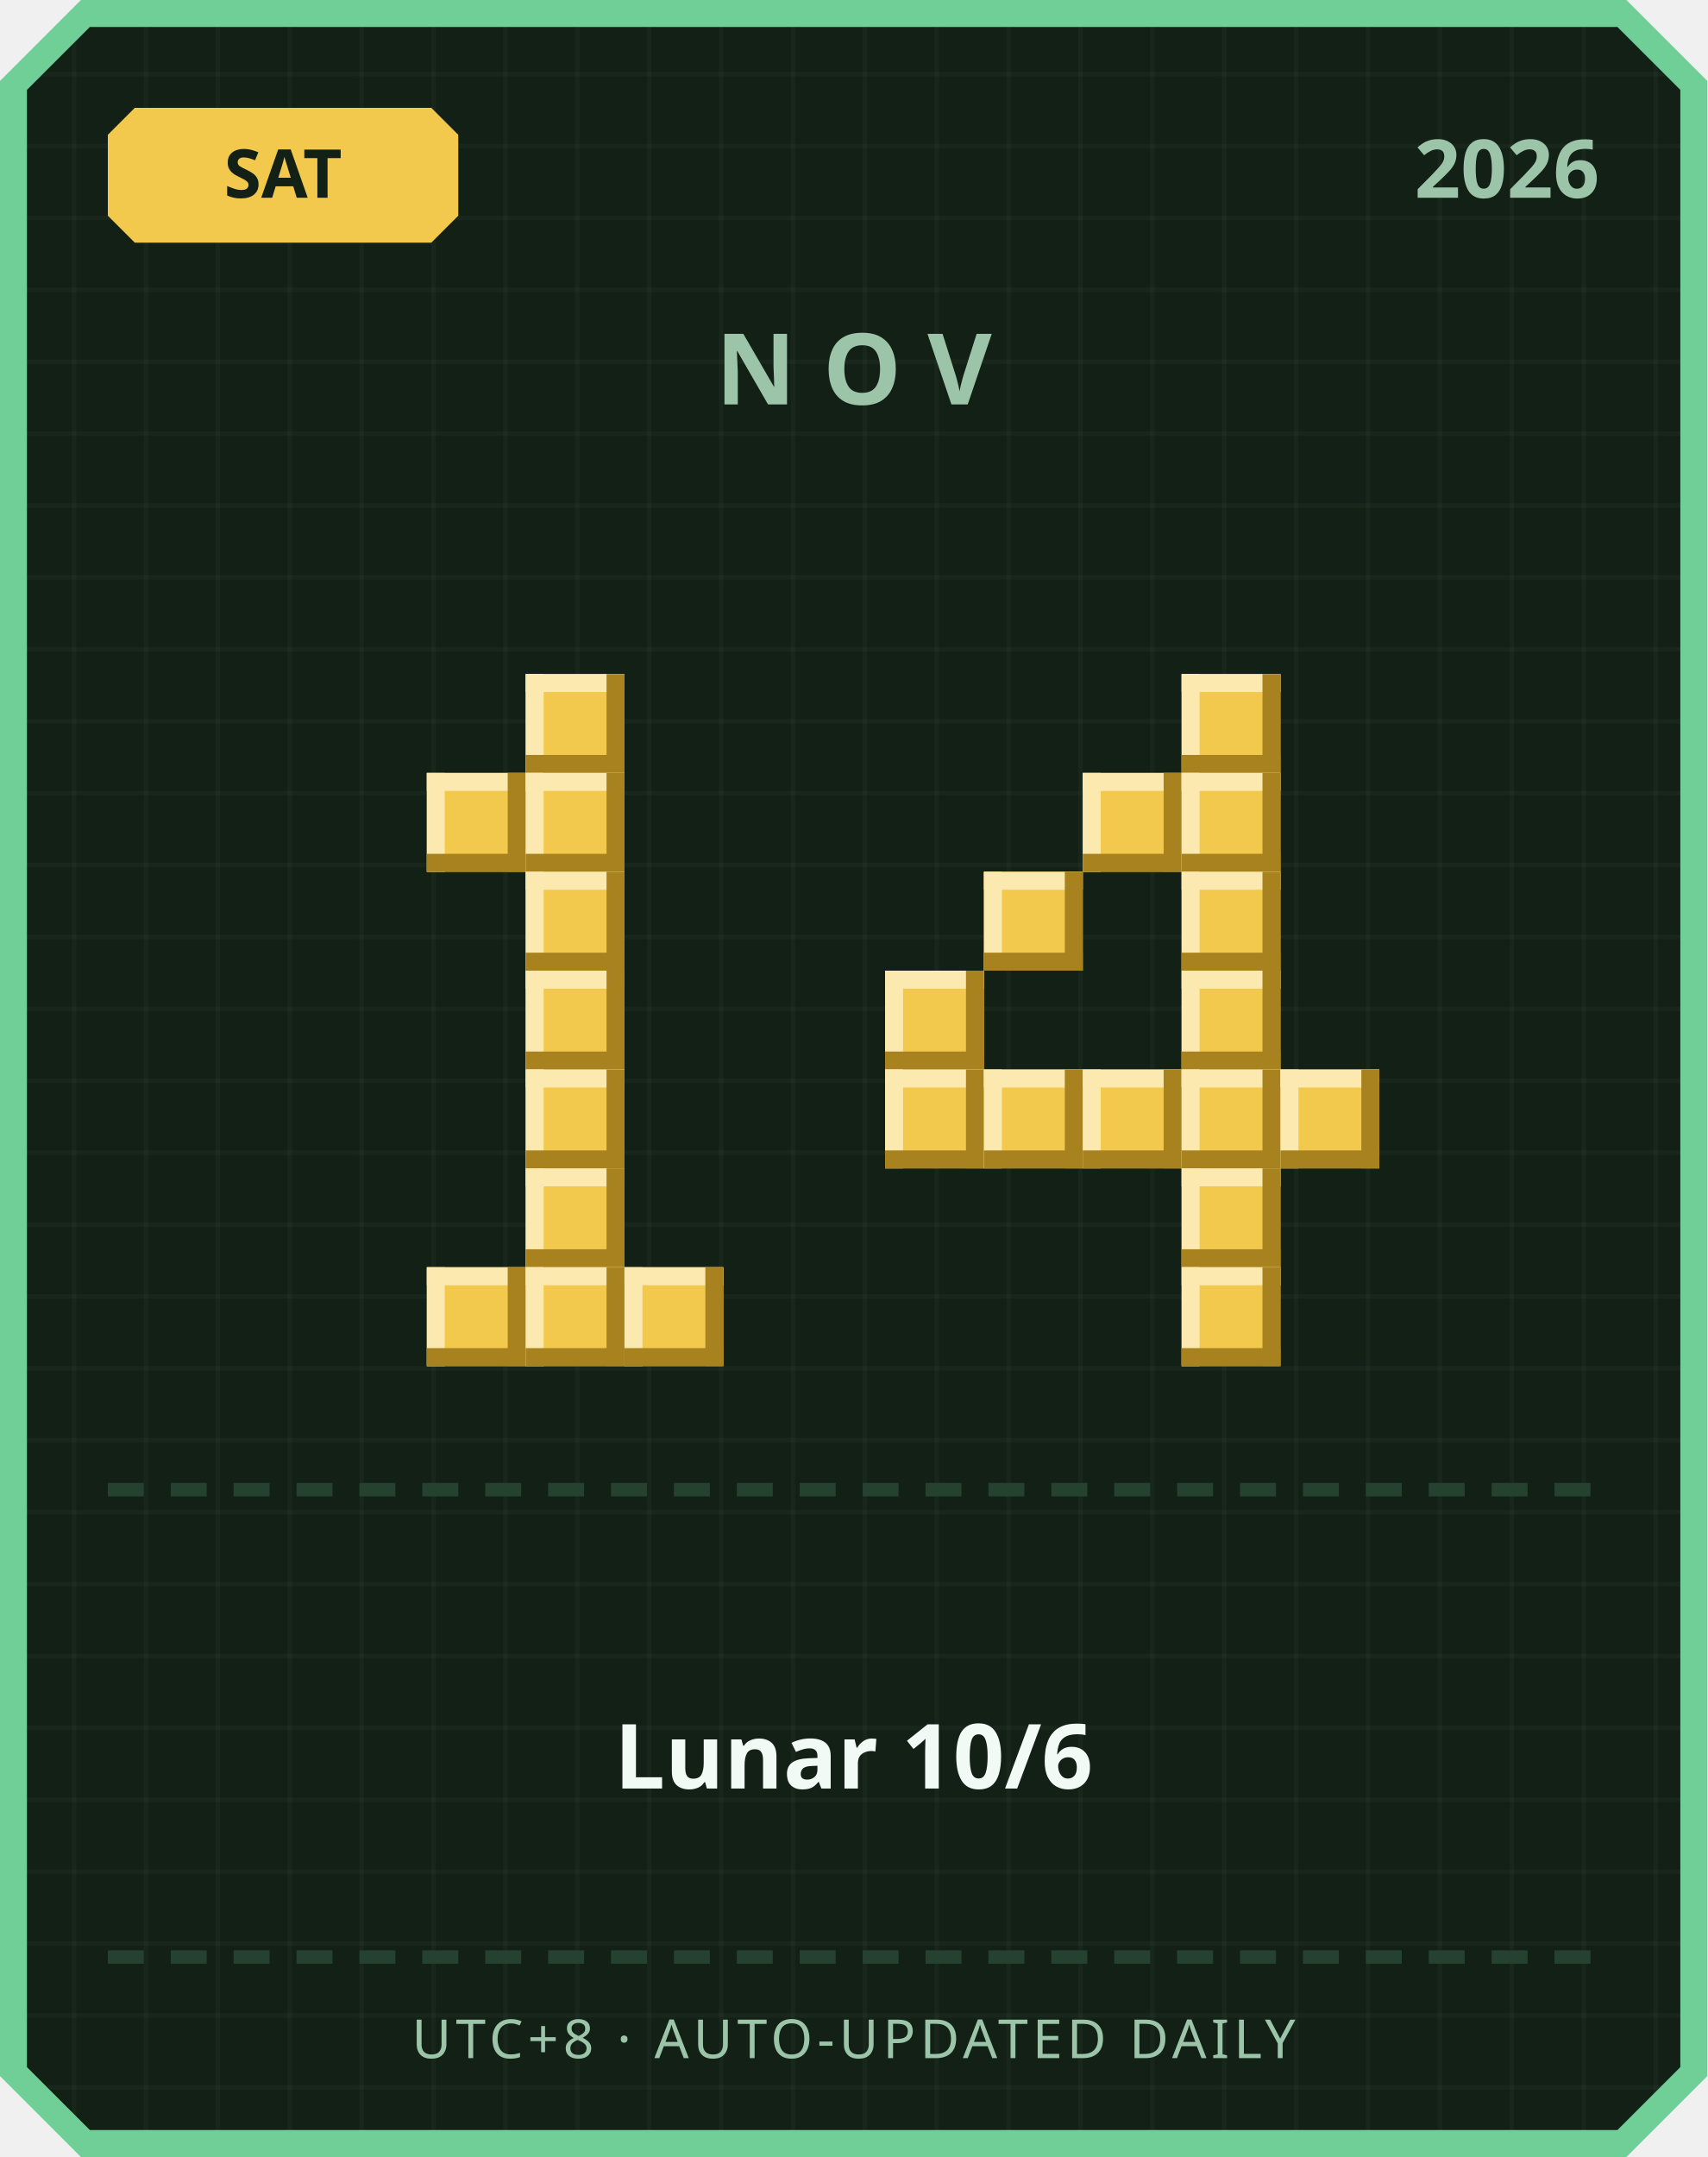
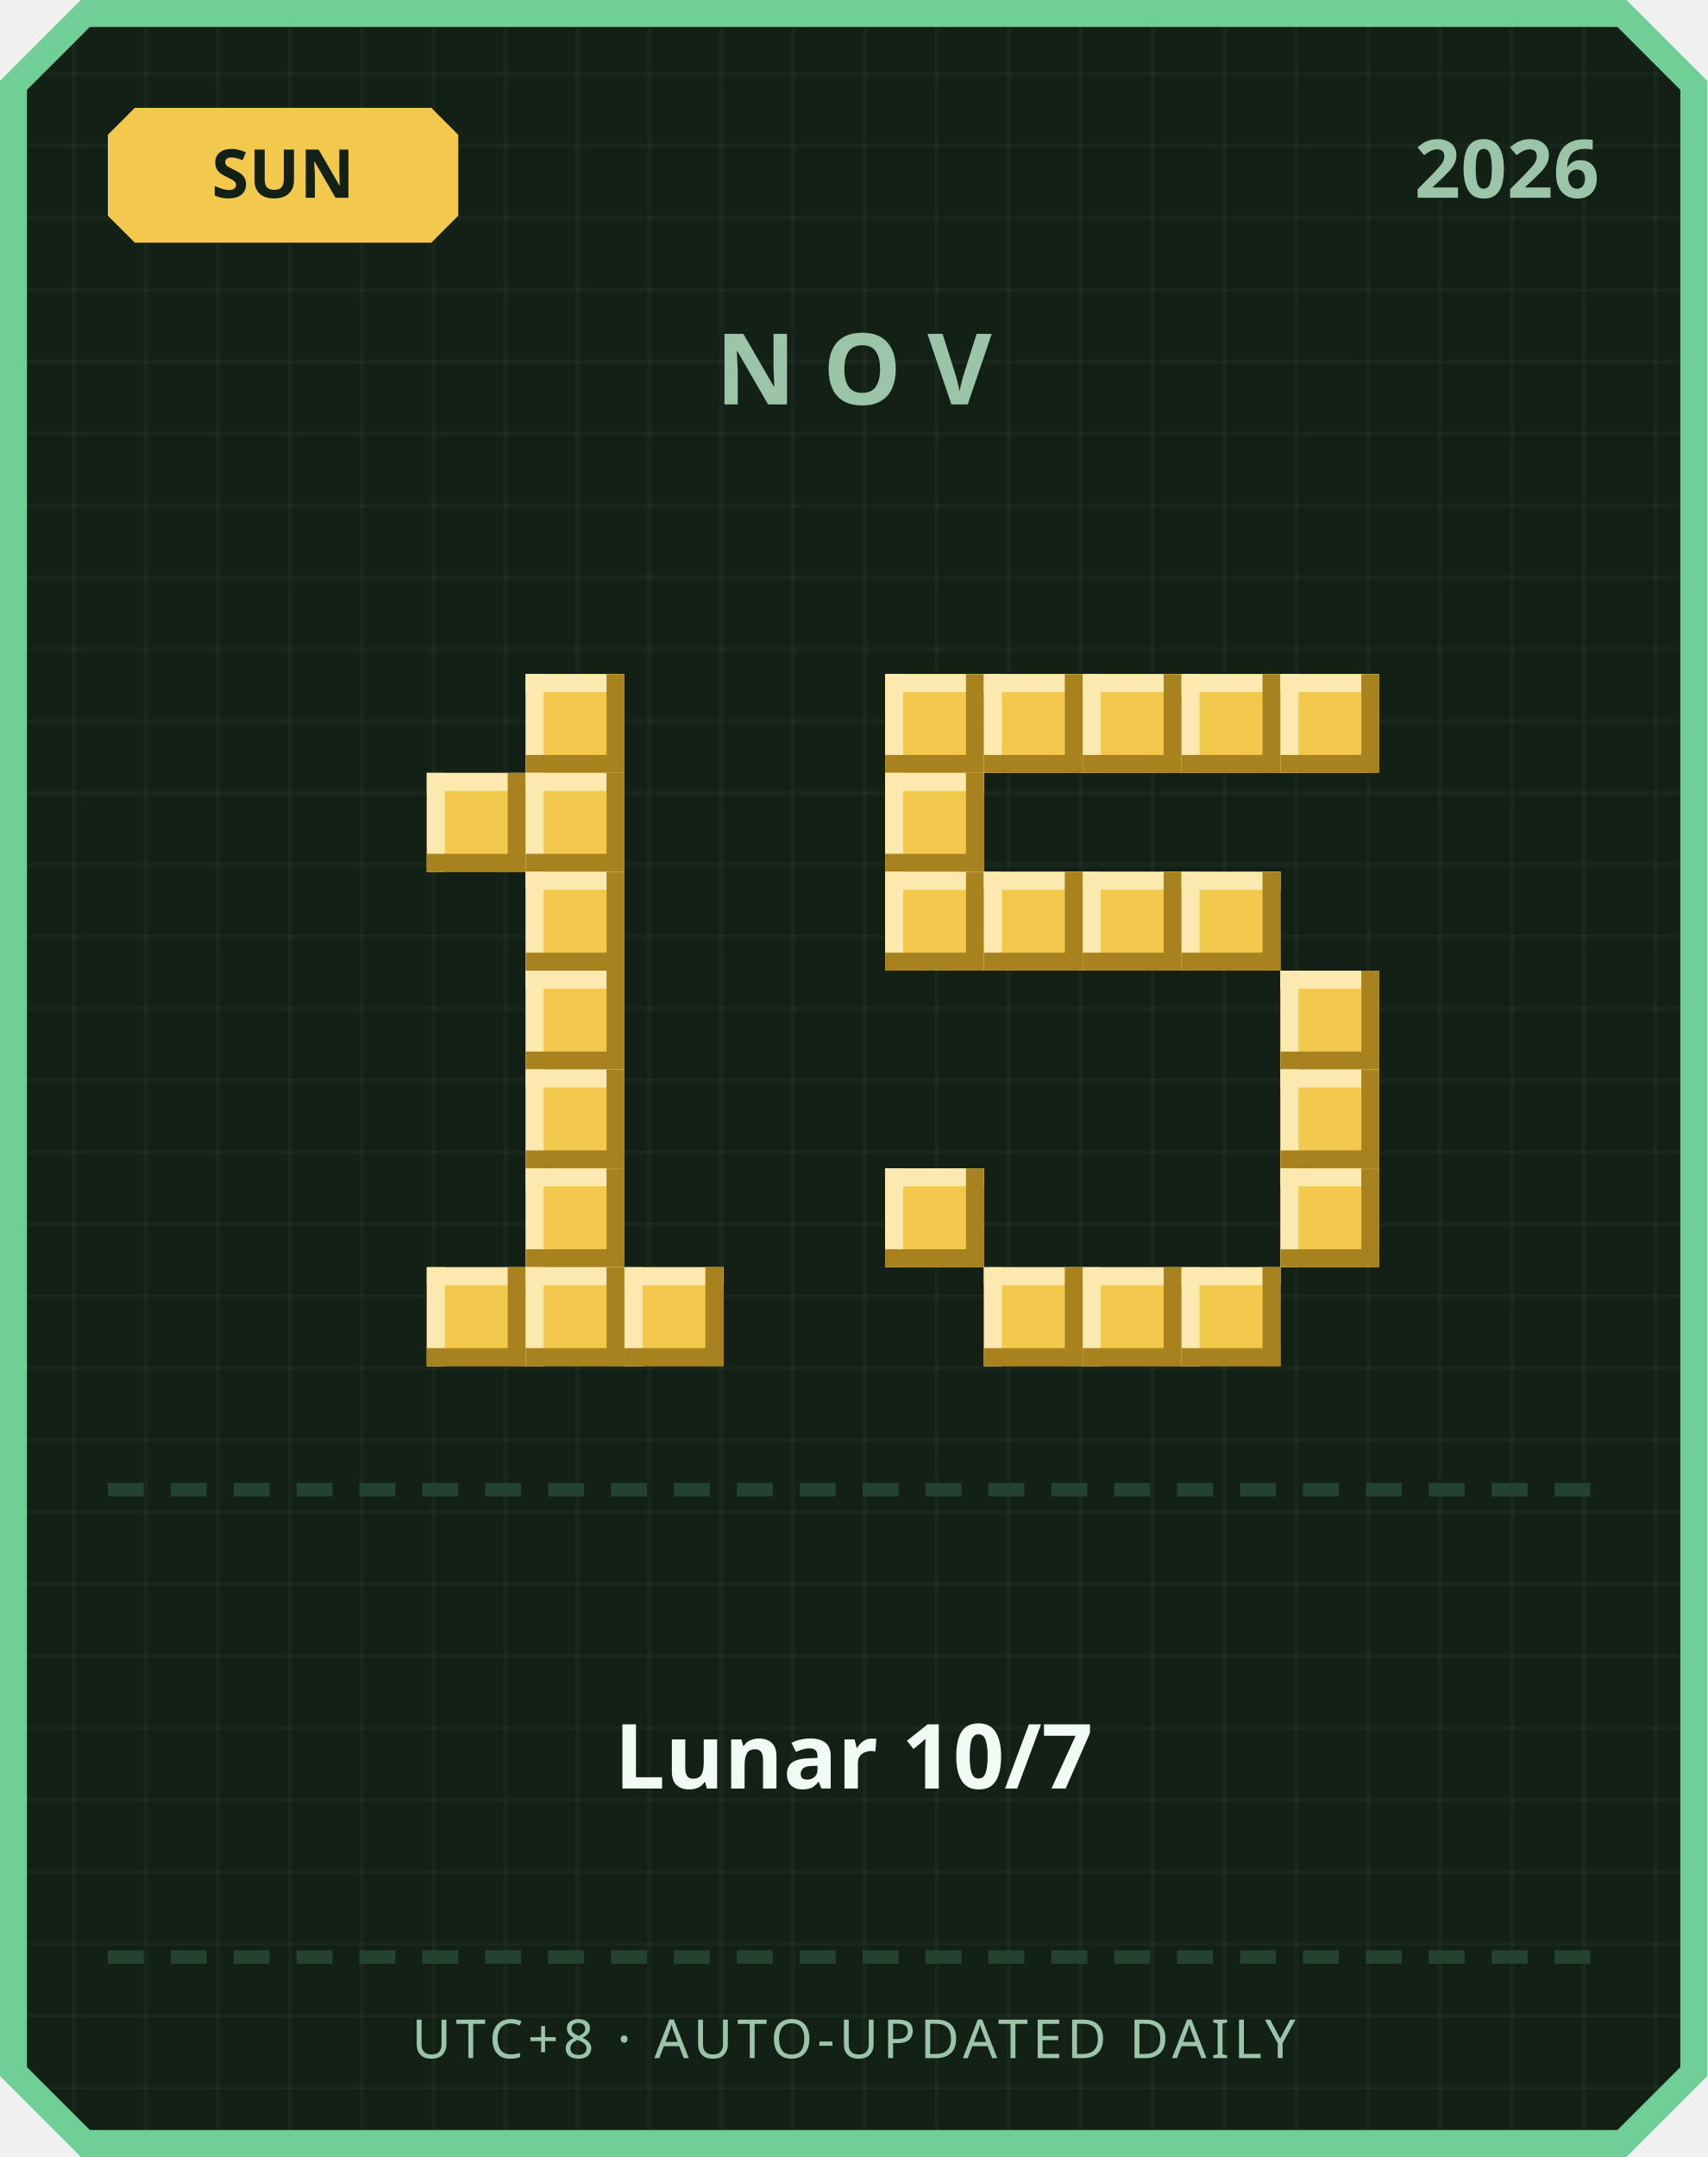
<svg xmlns="http://www.w3.org/2000/svg" width="380" height="480" viewBox="0 0 380 480">
  <defs>
    <pattern id="grid" width="16" height="16" patternUnits="userSpaceOnUse">
      <rect width="16" height="16" fill="#122016" />
      <rect width="1" height="16" fill="#ffffff" opacity="0.03" />
      <rect width="16" height="1" fill="#ffffff" opacity="0.03" />
    </pattern>
  </defs>
  <path d="M 18,0 L 362,0 L 380,18 L 380,462 L 362,480 L 18,480 L 0,462 L 0,18 Z" fill="#6fcf97" />
  <path d="M 20,6 L 360,6 L 374,20 L 374,460 L 360,474 L 20,474 L 6,460 L 6,20 Z" fill="url(#grid)" />
  <path d="M 30,24 L 96,24 L 102,30 L 102,48 L 96,54 L 30,54 L 24,48 L 24,30 Z" fill="#f2c94c" />
-   <text x="63" y="44" text-anchor="middle" font-family="'Segoe UI', sans-serif" font-size="15" font-weight="700" fill="#122016">SAT</text>
+   <text x="63" y="44" text-anchor="middle" font-family="'Segoe UI', sans-serif" font-size="15" font-weight="700" fill="#122016">SUN</text>
  <text x="356" y="44" text-anchor="end" font-family="'Segoe UI', sans-serif" font-size="18" font-weight="700" fill="#9bc4a8">2026</text>
  <text x="190" y="90" text-anchor="middle" font-family="'Segoe UI', sans-serif" font-size="22" font-weight="700" letter-spacing="6" fill="#9bc4a8">NOV</text>
  <rect x="117" y="150" width="22" height="22" fill="#f2c94c" />
  <rect x="117" y="150" width="22" height="4" fill="#fbe9b0" />
  <rect x="117" y="150" width="4" height="22" fill="#fbe9b0" />
  <rect x="117" y="168" width="22" height="4" fill="#a8821f" />
  <rect x="135" y="150" width="4" height="22" fill="#a8821f" />
  <rect x="95" y="172" width="22" height="22" fill="#f2c94c" />
  <rect x="95" y="172" width="22" height="4" fill="#fbe9b0" />
  <rect x="95" y="172" width="4" height="22" fill="#fbe9b0" />
  <rect x="95" y="190" width="22" height="4" fill="#a8821f" />
  <rect x="113" y="172" width="4" height="22" fill="#a8821f" />
  <rect x="117" y="172" width="22" height="22" fill="#f2c94c" />
  <rect x="117" y="172" width="22" height="4" fill="#fbe9b0" />
  <rect x="117" y="172" width="4" height="22" fill="#fbe9b0" />
  <rect x="117" y="190" width="22" height="4" fill="#a8821f" />
  <rect x="135" y="172" width="4" height="22" fill="#a8821f" />
  <rect x="117" y="194" width="22" height="22" fill="#f2c94c" />
  <rect x="117" y="194" width="22" height="4" fill="#fbe9b0" />
  <rect x="117" y="194" width="4" height="22" fill="#fbe9b0" />
  <rect x="117" y="212" width="22" height="4" fill="#a8821f" />
  <rect x="135" y="194" width="4" height="22" fill="#a8821f" />
  <rect x="117" y="216" width="22" height="22" fill="#f2c94c" />
  <rect x="117" y="216" width="22" height="4" fill="#fbe9b0" />
  <rect x="117" y="216" width="4" height="22" fill="#fbe9b0" />
  <rect x="117" y="234" width="22" height="4" fill="#a8821f" />
  <rect x="135" y="216" width="4" height="22" fill="#a8821f" />
  <rect x="117" y="238" width="22" height="22" fill="#f2c94c" />
  <rect x="117" y="238" width="22" height="4" fill="#fbe9b0" />
  <rect x="117" y="238" width="4" height="22" fill="#fbe9b0" />
  <rect x="117" y="256" width="22" height="4" fill="#a8821f" />
  <rect x="135" y="238" width="4" height="22" fill="#a8821f" />
  <rect x="117" y="260" width="22" height="22" fill="#f2c94c" />
  <rect x="117" y="260" width="22" height="4" fill="#fbe9b0" />
  <rect x="117" y="260" width="4" height="22" fill="#fbe9b0" />
  <rect x="117" y="278" width="22" height="4" fill="#a8821f" />
  <rect x="135" y="260" width="4" height="22" fill="#a8821f" />
  <rect x="95" y="282" width="22" height="22" fill="#f2c94c" />
  <rect x="95" y="282" width="22" height="4" fill="#fbe9b0" />
  <rect x="95" y="282" width="4" height="22" fill="#fbe9b0" />
  <rect x="95" y="300" width="22" height="4" fill="#a8821f" />
  <rect x="113" y="282" width="4" height="22" fill="#a8821f" />
  <rect x="117" y="282" width="22" height="22" fill="#f2c94c" />
  <rect x="117" y="282" width="22" height="4" fill="#fbe9b0" />
  <rect x="117" y="282" width="4" height="22" fill="#fbe9b0" />
  <rect x="117" y="300" width="22" height="4" fill="#a8821f" />
  <rect x="135" y="282" width="4" height="22" fill="#a8821f" />
  <rect x="139" y="282" width="22" height="22" fill="#f2c94c" />
  <rect x="139" y="282" width="22" height="4" fill="#fbe9b0" />
  <rect x="139" y="282" width="4" height="22" fill="#fbe9b0" />
  <rect x="139" y="300" width="22" height="4" fill="#a8821f" />
  <rect x="157" y="282" width="4" height="22" fill="#a8821f" />
+   <rect x="197" y="150" width="22" height="22" fill="#f2c94c" />
+   <rect x="197" y="150" width="22" height="4" fill="#fbe9b0" />
+   <rect x="197" y="150" width="4" height="22" fill="#fbe9b0" />
+   <rect x="197" y="168" width="22" height="4" fill="#a8821f" />
+   <rect x="215" y="150" width="4" height="22" fill="#a8821f" />
+   <rect x="219" y="150" width="22" height="22" fill="#f2c94c" />
+   <rect x="219" y="150" width="22" height="4" fill="#fbe9b0" />
+   <rect x="219" y="150" width="4" height="22" fill="#fbe9b0" />
+   <rect x="219" y="168" width="22" height="4" fill="#a8821f" />
+   <rect x="237" y="150" width="4" height="22" fill="#a8821f" />
+   <rect x="241" y="150" width="22" height="22" fill="#f2c94c" />
+   <rect x="241" y="150" width="22" height="4" fill="#fbe9b0" />
+   <rect x="241" y="150" width="4" height="22" fill="#fbe9b0" />
+   <rect x="241" y="168" width="22" height="4" fill="#a8821f" />
+   <rect x="259" y="150" width="4" height="22" fill="#a8821f" />
  <rect x="263" y="150" width="22" height="22" fill="#f2c94c" />
  <rect x="263" y="150" width="22" height="4" fill="#fbe9b0" />
  <rect x="263" y="150" width="4" height="22" fill="#fbe9b0" />
  <rect x="263" y="168" width="22" height="4" fill="#a8821f" />
  <rect x="281" y="150" width="4" height="22" fill="#a8821f" />
-   <rect x="241" y="172" width="22" height="22" fill="#f2c94c" />
-   <rect x="241" y="172" width="22" height="4" fill="#fbe9b0" />
-   <rect x="241" y="172" width="4" height="22" fill="#fbe9b0" />
-   <rect x="241" y="190" width="22" height="4" fill="#a8821f" />
-   <rect x="259" y="172" width="4" height="22" fill="#a8821f" />
-   <rect x="263" y="172" width="22" height="22" fill="#f2c94c" />
-   <rect x="263" y="172" width="22" height="4" fill="#fbe9b0" />
-   <rect x="263" y="172" width="4" height="22" fill="#fbe9b0" />
-   <rect x="263" y="190" width="22" height="4" fill="#a8821f" />
-   <rect x="281" y="172" width="4" height="22" fill="#a8821f" />
+   <rect x="285" y="150" width="22" height="22" fill="#f2c94c" />
+   <rect x="285" y="150" width="22" height="4" fill="#fbe9b0" />
+   <rect x="285" y="150" width="4" height="22" fill="#fbe9b0" />
+   <rect x="285" y="168" width="22" height="4" fill="#a8821f" />
+   <rect x="303" y="150" width="4" height="22" fill="#a8821f" />
+   <rect x="197" y="172" width="22" height="22" fill="#f2c94c" />
+   <rect x="197" y="172" width="22" height="4" fill="#fbe9b0" />
+   <rect x="197" y="172" width="4" height="22" fill="#fbe9b0" />
+   <rect x="197" y="190" width="22" height="4" fill="#a8821f" />
+   <rect x="215" y="172" width="4" height="22" fill="#a8821f" />
+   <rect x="197" y="194" width="22" height="22" fill="#f2c94c" />
+   <rect x="197" y="194" width="22" height="4" fill="#fbe9b0" />
+   <rect x="197" y="194" width="4" height="22" fill="#fbe9b0" />
+   <rect x="197" y="212" width="22" height="4" fill="#a8821f" />
+   <rect x="215" y="194" width="4" height="22" fill="#a8821f" />
  <rect x="219" y="194" width="22" height="22" fill="#f2c94c" />
  <rect x="219" y="194" width="22" height="4" fill="#fbe9b0" />
  <rect x="219" y="194" width="4" height="22" fill="#fbe9b0" />
  <rect x="219" y="212" width="22" height="4" fill="#a8821f" />
  <rect x="237" y="194" width="4" height="22" fill="#a8821f" />
+   <rect x="241" y="194" width="22" height="22" fill="#f2c94c" />
+   <rect x="241" y="194" width="22" height="4" fill="#fbe9b0" />
+   <rect x="241" y="194" width="4" height="22" fill="#fbe9b0" />
+   <rect x="241" y="212" width="22" height="4" fill="#a8821f" />
+   <rect x="259" y="194" width="4" height="22" fill="#a8821f" />
  <rect x="263" y="194" width="22" height="22" fill="#f2c94c" />
  <rect x="263" y="194" width="22" height="4" fill="#fbe9b0" />
  <rect x="263" y="194" width="4" height="22" fill="#fbe9b0" />
  <rect x="263" y="212" width="22" height="4" fill="#a8821f" />
  <rect x="281" y="194" width="4" height="22" fill="#a8821f" />
-   <rect x="197" y="216" width="22" height="22" fill="#f2c94c" />
-   <rect x="197" y="216" width="22" height="4" fill="#fbe9b0" />
-   <rect x="197" y="216" width="4" height="22" fill="#fbe9b0" />
-   <rect x="197" y="234" width="22" height="4" fill="#a8821f" />
-   <rect x="215" y="216" width="4" height="22" fill="#a8821f" />
-   <rect x="263" y="216" width="22" height="22" fill="#f2c94c" />
-   <rect x="263" y="216" width="22" height="4" fill="#fbe9b0" />
-   <rect x="263" y="216" width="4" height="22" fill="#fbe9b0" />
-   <rect x="263" y="234" width="22" height="4" fill="#a8821f" />
-   <rect x="281" y="216" width="4" height="22" fill="#a8821f" />
-   <rect x="197" y="238" width="22" height="22" fill="#f2c94c" />
-   <rect x="197" y="238" width="22" height="4" fill="#fbe9b0" />
-   <rect x="197" y="238" width="4" height="22" fill="#fbe9b0" />
-   <rect x="197" y="256" width="22" height="4" fill="#a8821f" />
-   <rect x="215" y="238" width="4" height="22" fill="#a8821f" />
-   <rect x="219" y="238" width="22" height="22" fill="#f2c94c" />
-   <rect x="219" y="238" width="22" height="4" fill="#fbe9b0" />
-   <rect x="219" y="238" width="4" height="22" fill="#fbe9b0" />
-   <rect x="219" y="256" width="22" height="4" fill="#a8821f" />
-   <rect x="237" y="238" width="4" height="22" fill="#a8821f" />
-   <rect x="241" y="238" width="22" height="22" fill="#f2c94c" />
-   <rect x="241" y="238" width="22" height="4" fill="#fbe9b0" />
-   <rect x="241" y="238" width="4" height="22" fill="#fbe9b0" />
-   <rect x="241" y="256" width="22" height="4" fill="#a8821f" />
-   <rect x="259" y="238" width="4" height="22" fill="#a8821f" />
-   <rect x="263" y="238" width="22" height="22" fill="#f2c94c" />
-   <rect x="263" y="238" width="22" height="4" fill="#fbe9b0" />
-   <rect x="263" y="238" width="4" height="22" fill="#fbe9b0" />
-   <rect x="263" y="256" width="22" height="4" fill="#a8821f" />
-   <rect x="281" y="238" width="4" height="22" fill="#a8821f" />
+   <rect x="285" y="216" width="22" height="22" fill="#f2c94c" />
+   <rect x="285" y="216" width="22" height="4" fill="#fbe9b0" />
+   <rect x="285" y="216" width="4" height="22" fill="#fbe9b0" />
+   <rect x="285" y="234" width="22" height="4" fill="#a8821f" />
+   <rect x="303" y="216" width="4" height="22" fill="#a8821f" />
  <rect x="285" y="238" width="22" height="22" fill="#f2c94c" />
  <rect x="285" y="238" width="22" height="4" fill="#fbe9b0" />
  <rect x="285" y="238" width="4" height="22" fill="#fbe9b0" />
  <rect x="285" y="256" width="22" height="4" fill="#a8821f" />
  <rect x="303" y="238" width="4" height="22" fill="#a8821f" />
-   <rect x="263" y="260" width="22" height="22" fill="#f2c94c" />
-   <rect x="263" y="260" width="22" height="4" fill="#fbe9b0" />
-   <rect x="263" y="260" width="4" height="22" fill="#fbe9b0" />
-   <rect x="263" y="278" width="22" height="4" fill="#a8821f" />
-   <rect x="281" y="260" width="4" height="22" fill="#a8821f" />
+   <rect x="197" y="260" width="22" height="22" fill="#f2c94c" />
+   <rect x="197" y="260" width="22" height="4" fill="#fbe9b0" />
+   <rect x="197" y="260" width="4" height="22" fill="#fbe9b0" />
+   <rect x="197" y="278" width="22" height="4" fill="#a8821f" />
+   <rect x="215" y="260" width="4" height="22" fill="#a8821f" />
+   <rect x="285" y="260" width="22" height="22" fill="#f2c94c" />
+   <rect x="285" y="260" width="22" height="4" fill="#fbe9b0" />
+   <rect x="285" y="260" width="4" height="22" fill="#fbe9b0" />
+   <rect x="285" y="278" width="22" height="4" fill="#a8821f" />
+   <rect x="303" y="260" width="4" height="22" fill="#a8821f" />
+   <rect x="219" y="282" width="22" height="22" fill="#f2c94c" />
+   <rect x="219" y="282" width="22" height="4" fill="#fbe9b0" />
+   <rect x="219" y="282" width="4" height="22" fill="#fbe9b0" />
+   <rect x="219" y="300" width="22" height="4" fill="#a8821f" />
+   <rect x="237" y="282" width="4" height="22" fill="#a8821f" />
+   <rect x="241" y="282" width="22" height="22" fill="#f2c94c" />
+   <rect x="241" y="282" width="22" height="4" fill="#fbe9b0" />
+   <rect x="241" y="282" width="4" height="22" fill="#fbe9b0" />
+   <rect x="241" y="300" width="22" height="4" fill="#a8821f" />
+   <rect x="259" y="282" width="4" height="22" fill="#a8821f" />
  <rect x="263" y="282" width="22" height="22" fill="#f2c94c" />
  <rect x="263" y="282" width="22" height="4" fill="#fbe9b0" />
  <rect x="263" y="282" width="4" height="22" fill="#fbe9b0" />
  <rect x="263" y="300" width="22" height="4" fill="#a8821f" />
  <rect x="281" y="282" width="4" height="22" fill="#a8821f" />
  <rect x="24" y="330" width="8" height="3" fill="#254230" />
  <rect x="38" y="330" width="8" height="3" fill="#254230" />
  <rect x="52" y="330" width="8" height="3" fill="#254230" />
  <rect x="66" y="330" width="8" height="3" fill="#254230" />
  <rect x="80" y="330" width="8" height="3" fill="#254230" />
  <rect x="94" y="330" width="8" height="3" fill="#254230" />
  <rect x="108" y="330" width="8" height="3" fill="#254230" />
  <rect x="122" y="330" width="8" height="3" fill="#254230" />
  <rect x="136" y="330" width="8" height="3" fill="#254230" />
  <rect x="150" y="330" width="8" height="3" fill="#254230" />
  <rect x="164" y="330" width="8" height="3" fill="#254230" />
  <rect x="178" y="330" width="8" height="3" fill="#254230" />
  <rect x="192" y="330" width="8" height="3" fill="#254230" />
  <rect x="206" y="330" width="8" height="3" fill="#254230" />
  <rect x="220" y="330" width="8" height="3" fill="#254230" />
  <rect x="234" y="330" width="8" height="3" fill="#254230" />
  <rect x="248" y="330" width="8" height="3" fill="#254230" />
  <rect x="262" y="330" width="8" height="3" fill="#254230" />
  <rect x="276" y="330" width="8" height="3" fill="#254230" />
  <rect x="290" y="330" width="8" height="3" fill="#254230" />
  <rect x="304" y="330" width="8" height="3" fill="#254230" />
  <rect x="318" y="330" width="8" height="3" fill="#254230" />
  <rect x="332" y="330" width="8" height="3" fill="#254230" />
  <rect x="346" y="330" width="8" height="3" fill="#254230" />
-   <text x="190" y="398" text-anchor="middle" font-family="'Segoe UI', 'Microsoft JhengHei', sans-serif" font-size="20" font-weight="700" fill="#f1faf4">Lunar 10/6</text>
+   <text x="190" y="398" text-anchor="middle" font-family="'Segoe UI', 'Microsoft JhengHei', sans-serif" font-size="20" font-weight="700" fill="#f1faf4">Lunar 10/7</text>
  <rect x="24" y="434" width="8" height="3" fill="#254230" />
  <rect x="38" y="434" width="8" height="3" fill="#254230" />
  <rect x="52" y="434" width="8" height="3" fill="#254230" />
  <rect x="66" y="434" width="8" height="3" fill="#254230" />
  <rect x="80" y="434" width="8" height="3" fill="#254230" />
  <rect x="94" y="434" width="8" height="3" fill="#254230" />
  <rect x="108" y="434" width="8" height="3" fill="#254230" />
  <rect x="122" y="434" width="8" height="3" fill="#254230" />
  <rect x="136" y="434" width="8" height="3" fill="#254230" />
  <rect x="150" y="434" width="8" height="3" fill="#254230" />
  <rect x="164" y="434" width="8" height="3" fill="#254230" />
  <rect x="178" y="434" width="8" height="3" fill="#254230" />
  <rect x="192" y="434" width="8" height="3" fill="#254230" />
  <rect x="206" y="434" width="8" height="3" fill="#254230" />
  <rect x="220" y="434" width="8" height="3" fill="#254230" />
  <rect x="234" y="434" width="8" height="3" fill="#254230" />
  <rect x="248" y="434" width="8" height="3" fill="#254230" />
  <rect x="262" y="434" width="8" height="3" fill="#254230" />
  <rect x="276" y="434" width="8" height="3" fill="#254230" />
  <rect x="290" y="434" width="8" height="3" fill="#254230" />
  <rect x="304" y="434" width="8" height="3" fill="#254230" />
  <rect x="318" y="434" width="8" height="3" fill="#254230" />
  <rect x="332" y="434" width="8" height="3" fill="#254230" />
  <rect x="346" y="434" width="8" height="3" fill="#254230" />
  <text x="190" y="458" text-anchor="middle" font-family="'Segoe UI', sans-serif" font-size="12" letter-spacing="1" fill="#9bc4a8">UTC+8 · AUTO-UPDATED DAILY</text>
</svg>
